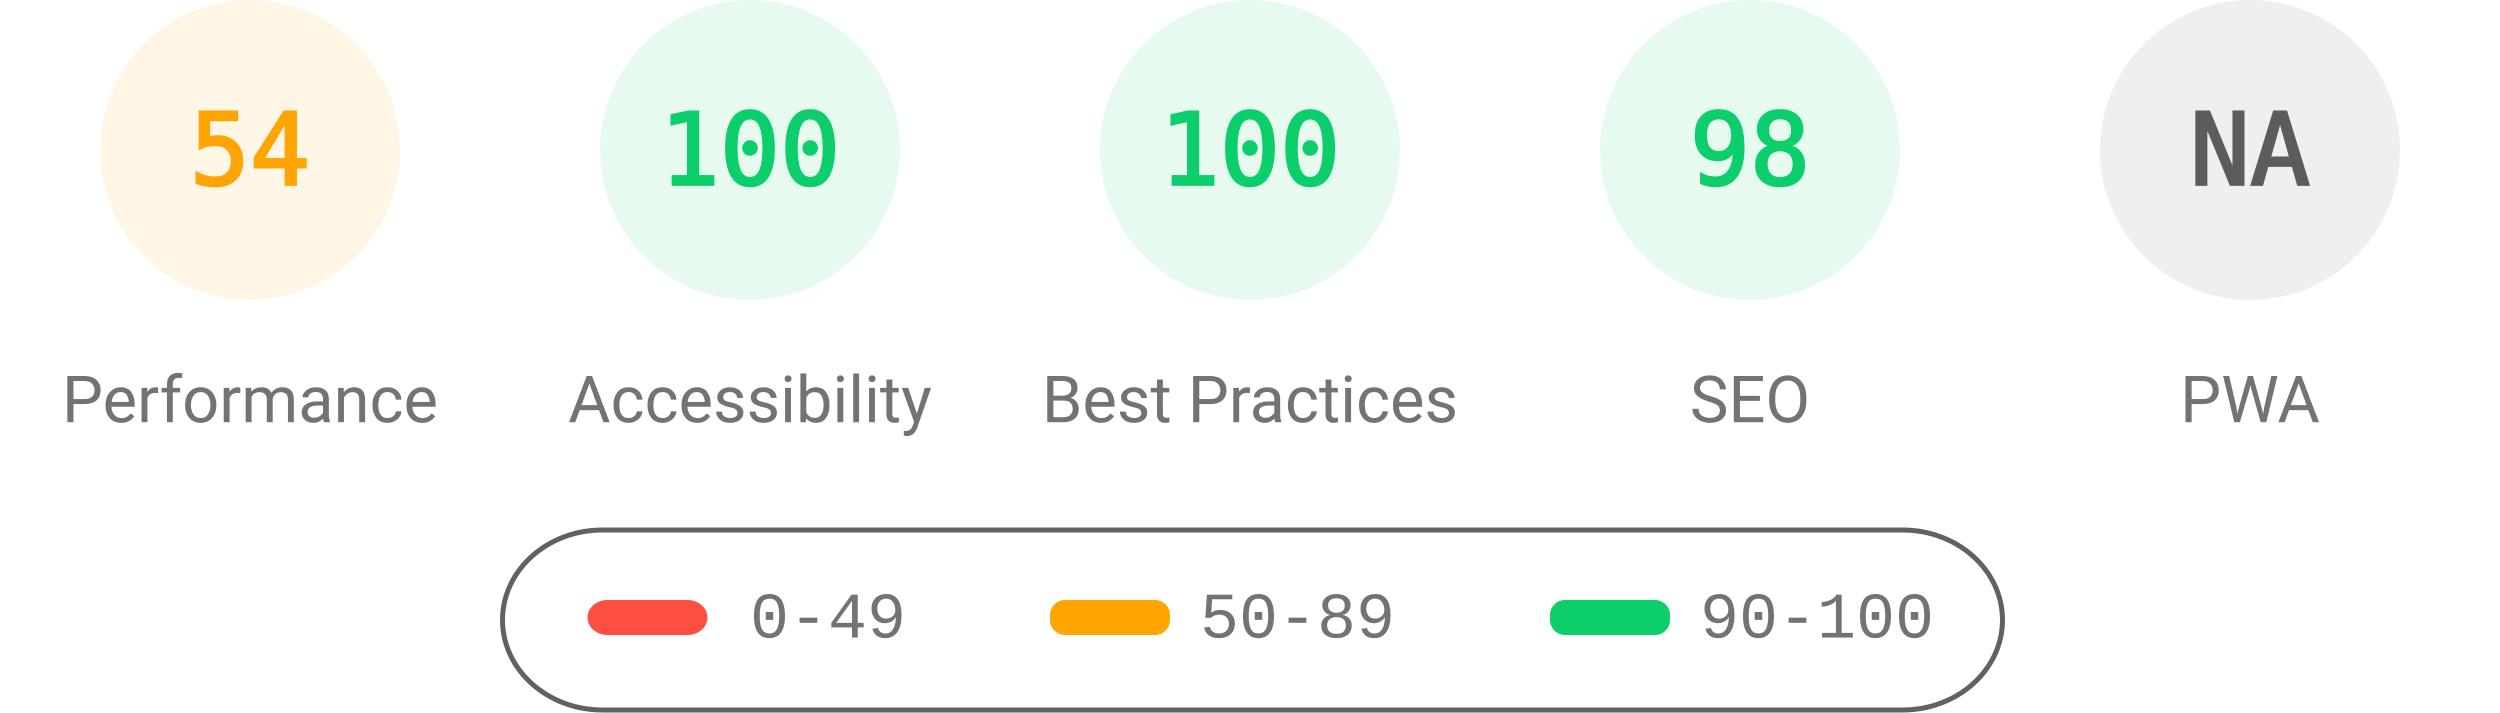
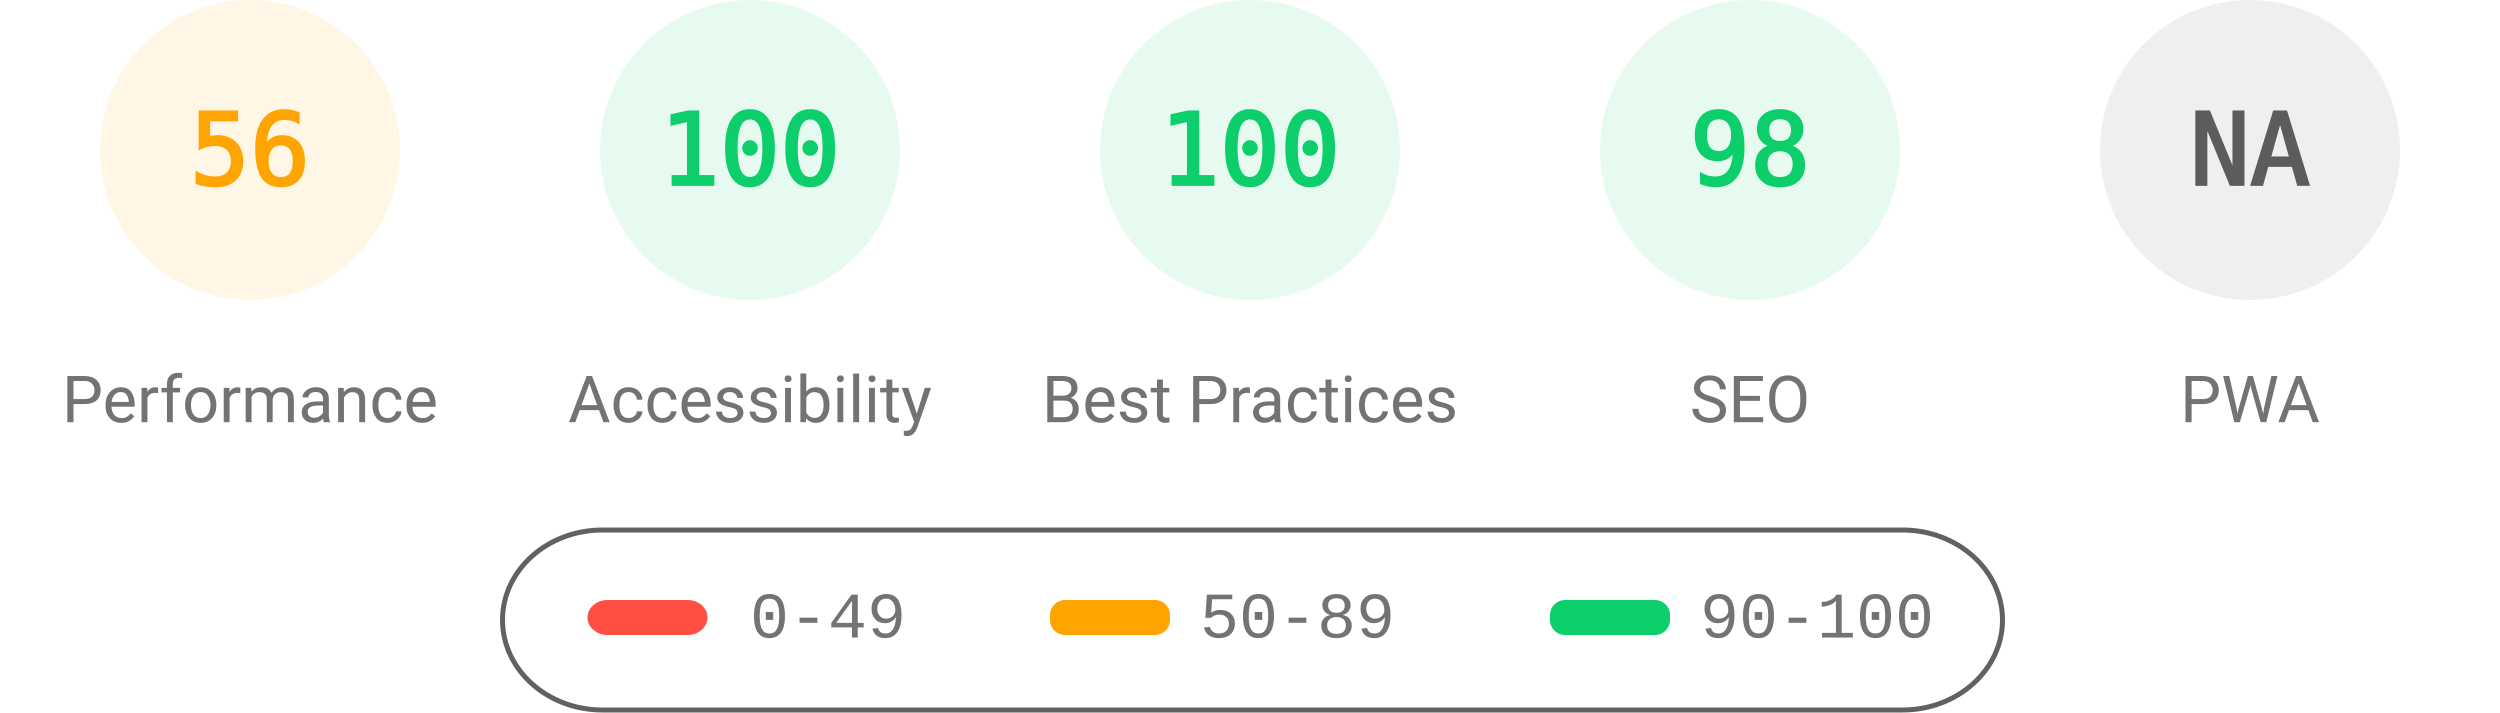
<svg xmlns="http://www.w3.org/2000/svg" fill="none" width="1000" height="285">
  <style>.gauge-base{opacity:.1}.gauge-arc{fill:none;animation-delay:250ms;stroke-linecap:round;transform:rotate(-90deg);transform-origin:100px 60px;animation:load-gauge 1s ease forwards}.guage-text{font-size:40px;font-family:monospace;text-align:center}.guage-red{color:#ff4e42;fill:#ff4e42;stroke:#ff4e42}.guage-orange{color:#ffa400;fill:#ffa400;stroke:#ffa400}.guage-green{color:#0cce6b;fill:#0cce6b;stroke:#0cce6b}.guage-undefined{color:#5c5c5c;fill:#5c5c5c;stroke:#5c5c5c}.guage-title{color:#737373;fill:#737373;stroke:none;font-size:26px;line-height:26px;font-family:Roboto,Halvetica,Arial,sans-serif}@keyframes load-gauge{from{stroke-dasharray:0 352.858}}</style>
  <svg class="guage-div guage-perf guage-orange" viewBox="0 0 200 200" width="200" height="200">
    <circle class="gauge-base" r="56" cx="100" cy="60" stroke-width="8" />
-     <circle class="gauge-arc guage-arc-1" r="56" cx="100" cy="60" stroke-width="8" style="stroke-dasharray:190.003,351.858" />
-     <text class="guage-text" x="100" y="60" alignment-baseline="central" dominant-baseline="central" text-anchor="middle">54</text>
+     <circle class="gauge-arc guage-arc-1" r="56" cx="100" cy="60" stroke-width="8" style="stroke-dasharray:197.04,351.858" />
+     <text class="guage-text" x="100" y="60" alignment-baseline="central" dominant-baseline="central" text-anchor="middle">56</text>
    <text class="guage-title" x="100" y="160" alignment-baseline="central" dominant-baseline="central" text-anchor="middle">Performance</text>
  </svg>
  <svg class="guage-div guage-acc guage-green" viewBox="0 0 200 200" width="200" height="200" x="200">
    <circle class="gauge-base" r="56" cx="100" cy="60" stroke-width="8" />
    <circle class="gauge-arc guage-arc-2" r="56" cx="100" cy="60" stroke-width="8" style="stroke-dasharray:351.858,351.858" />
    <text class="guage-text" x="100" y="60" alignment-baseline="central" dominant-baseline="central" text-anchor="middle">100</text>
    <text class="guage-title" x="100" y="160" alignment-baseline="central" dominant-baseline="central" text-anchor="middle">Accessibility</text>
  </svg>
  <svg class="guage-div guage-best guage-green" viewBox="0 0 200 200" width="200" height="200" x="400">
    <circle class="gauge-base" r="56" cx="100" cy="60" stroke-width="8" />
    <circle class="gauge-arc guage-arc-3" r="56" cx="100" cy="60" stroke-width="8" style="stroke-dasharray:351.858,351.858" />
    <text class="guage-text" x="100" y="60" alignment-baseline="central" dominant-baseline="central" text-anchor="middle">100</text>
    <text class="guage-title" x="100" y="160" alignment-baseline="central" dominant-baseline="central" text-anchor="middle">Best Practices</text>
  </svg>
  <svg class="guage-div guage-seo guage-green" viewBox="0 0 200 200" width="200" height="200" x="600">
    <circle class="gauge-base" r="56" cx="100" cy="60" stroke-width="8" />
    <circle class="gauge-arc guage-arc-4" r="56" cx="100" cy="60" stroke-width="8" style="stroke-dasharray:344.821,351.858" />
    <text class="guage-text" x="100" y="60" alignment-baseline="central" dominant-baseline="central" text-anchor="middle">98</text>
    <text class="guage-title" x="100" y="160" alignment-baseline="central" dominant-baseline="central" text-anchor="middle">SEO</text>
  </svg>
  <svg class="guage-div guage-pwa guage-undefined" viewBox="0 0 200 200" width="200" height="200" x="800">
    <circle class="gauge-base" r="56" cx="100" cy="60" stroke-width="8" />
    <circle class="gauge-arc guage-arc-4" r="56" cx="100" cy="60" stroke-width="8" style="stroke-dasharray:351.858,351.858" />
    <text class="guage-text" x="100" y="60" alignment-baseline="central" dominant-baseline="central" text-anchor="middle">NA</text>
    <text class="guage-title" x="100" y="160" alignment-baseline="central" dominant-baseline="central" text-anchor="middle">PWA</text>
  </svg>
  <svg width="604" height="76" x="200" y="210">
    <path fill="none" id="canvas_background" d="M-1-1h604v80H-1z" />
    <rect fill-opacity="0" stroke="#616161" stroke-width="2" rx="40" id="svg_2" height="72" width="600" y="2" x="1" fill="#000" />
    <rect stroke="#000" rx="8" id="svg_3" height="14" width="48" y="30" x="35" stroke-opacity="null" stroke-width="0" fill="#ff4e42" />
    <rect stroke="#000" rx="6" id="svg_4" height="14" width="48" y="30" x="220" stroke-opacity="null" stroke-width="0" fill="#ffa400" />
    <rect stroke="#000" rx="6" id="svg_5" height="14" width="48" y="30" x="420" stroke-opacity="null" stroke-width="0" fill="#0cce6b" />
    <text xml:space="preserve" text-anchor="start" font-family="'Courier New', Courier, monospace" font-size="26" id="svg_6" y="45" x="100" stroke-opacity="null" stroke-width="0" stroke="#000" fill="#737373">0-49</text>
    <text xml:space="preserve" text-anchor="start" font-family="'Courier New', Courier, monospace" font-size="26" id="svg_7" y="45" x="280" stroke-opacity="null" stroke-width="0" stroke="#000" fill="#737373">50-89</text>
    <text xml:space="preserve" text-anchor="start" font-family="'Courier New', Courier, monospace" font-size="26" id="svg_8" y="45" x="480" stroke-opacity="null" stroke-width="0" stroke="#000" fill="#737373">90-100</text>
  </svg>
</svg>
